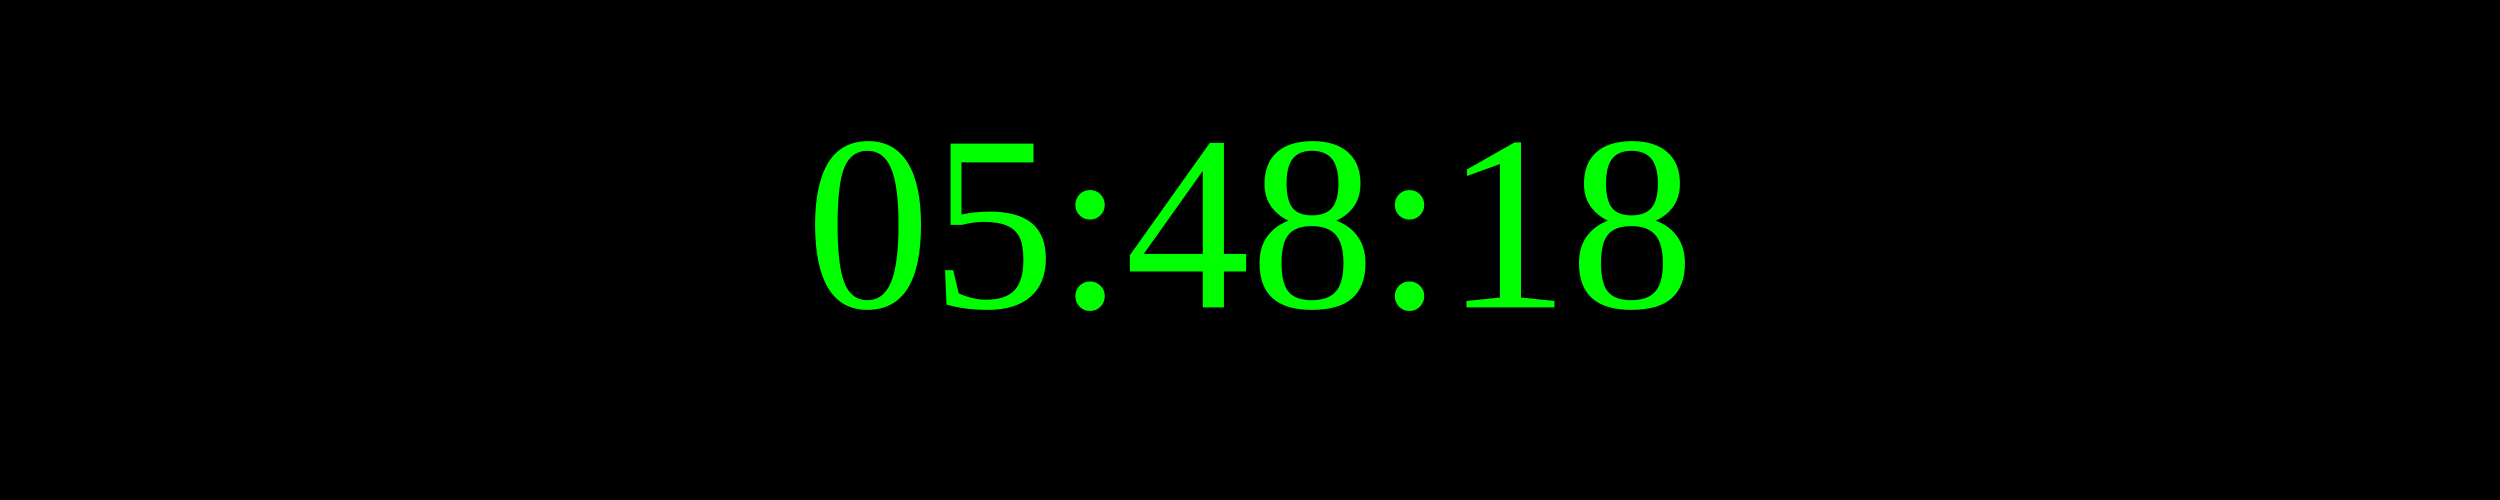
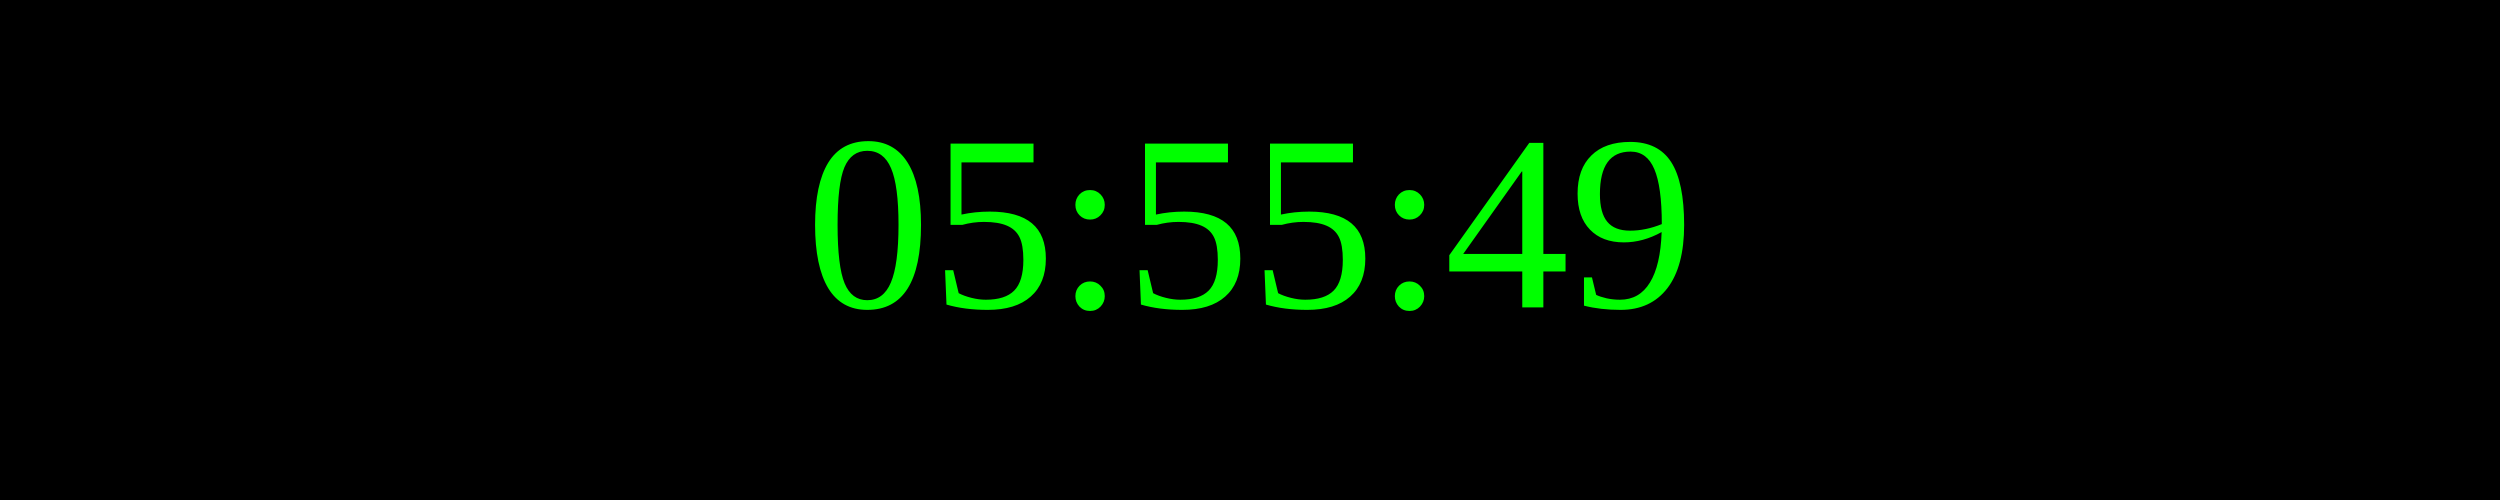
<svg xmlns="http://www.w3.org/2000/svg" width="250" height="50">
  <rect width="100%" height="100%" fill="black" />
  <text x="50%" y="50%" font-size="25" fill="lime" text-anchor="middle" dominant-baseline="middle">
- 05:48:18
+ 05:55:49
</text>
</svg>
